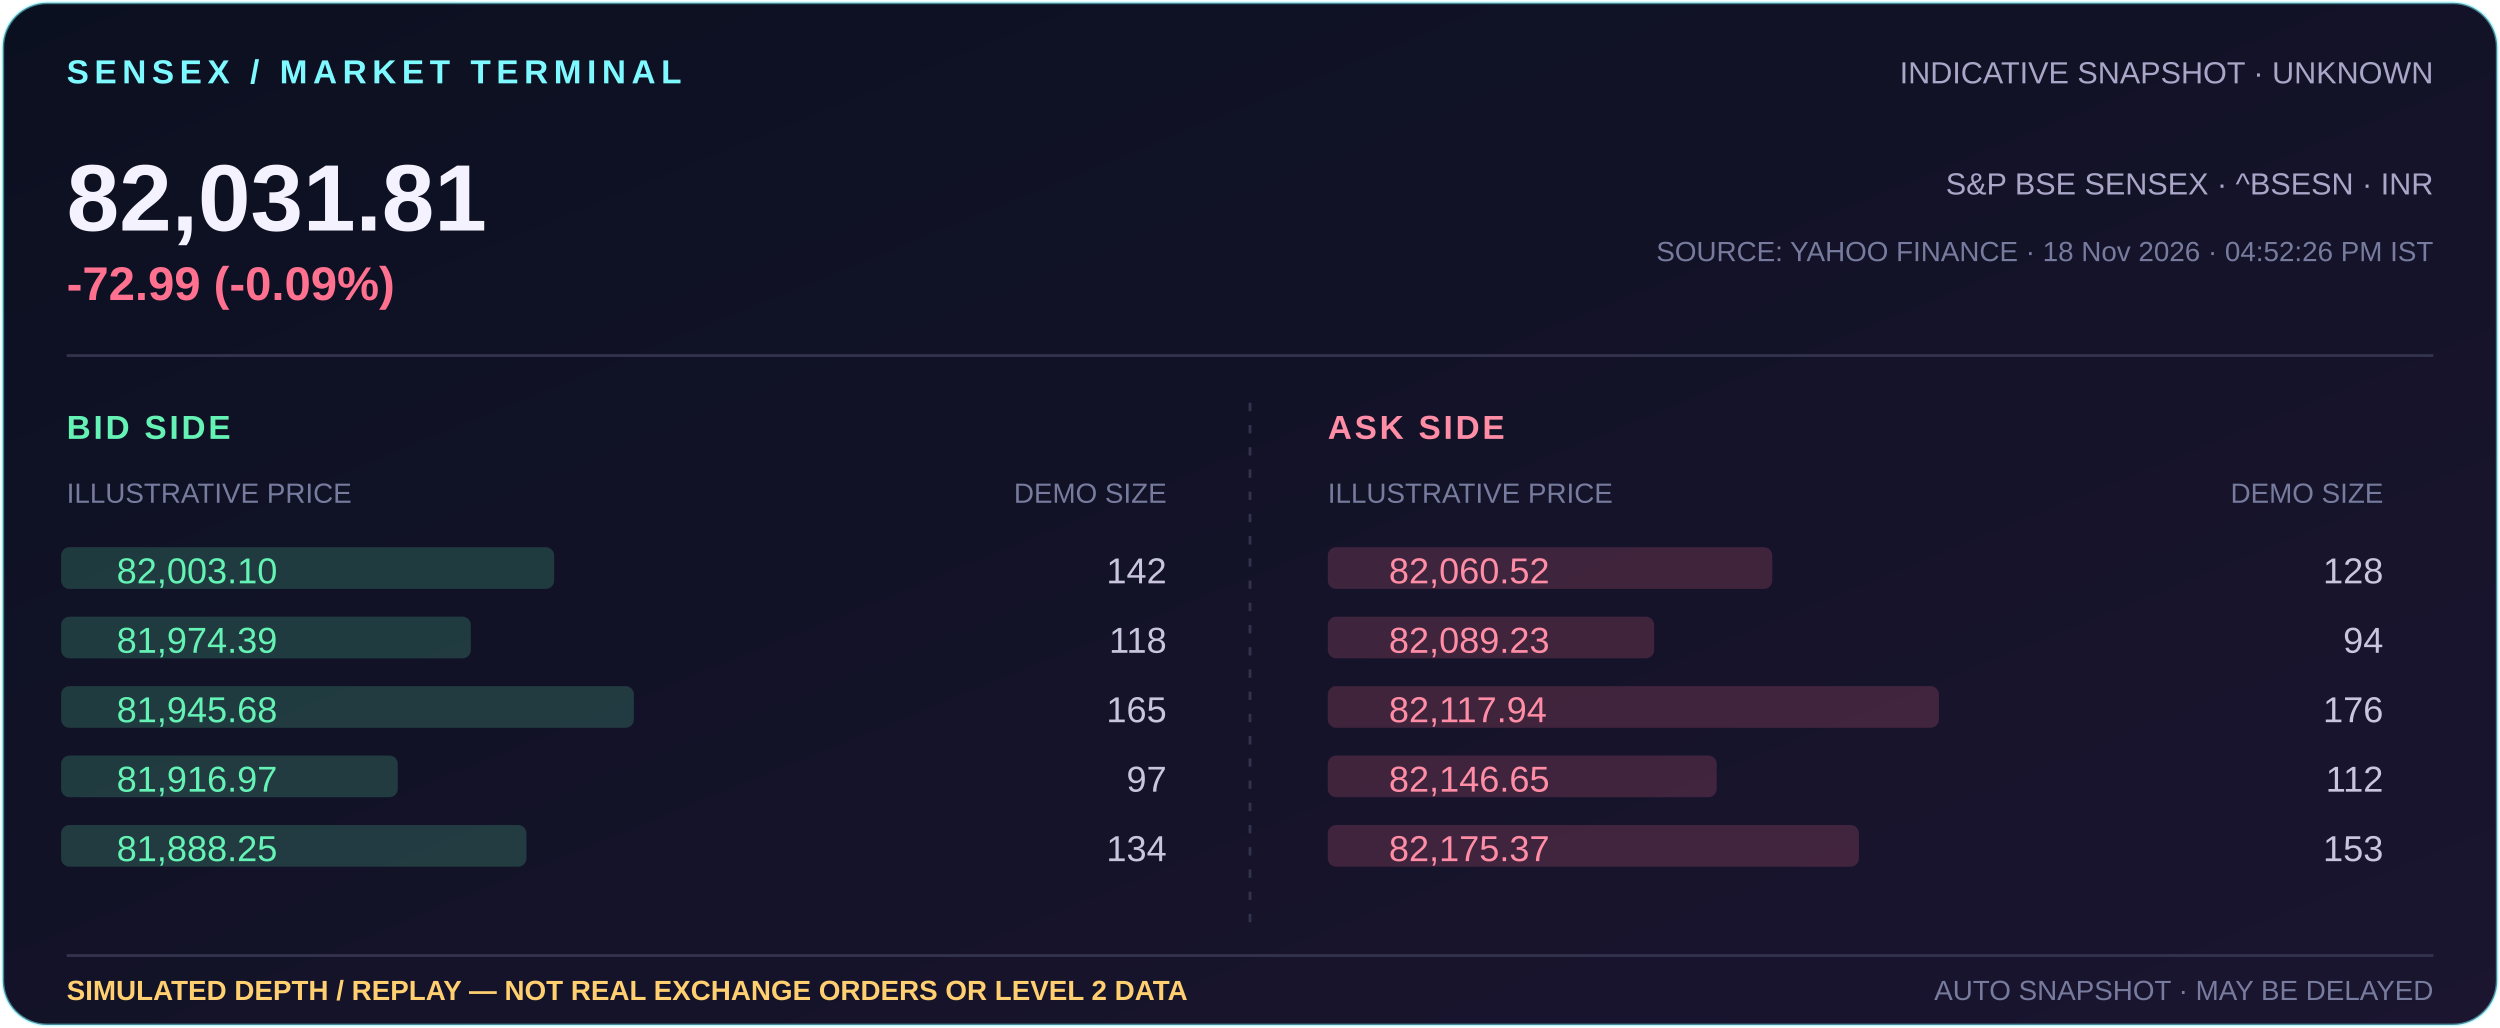
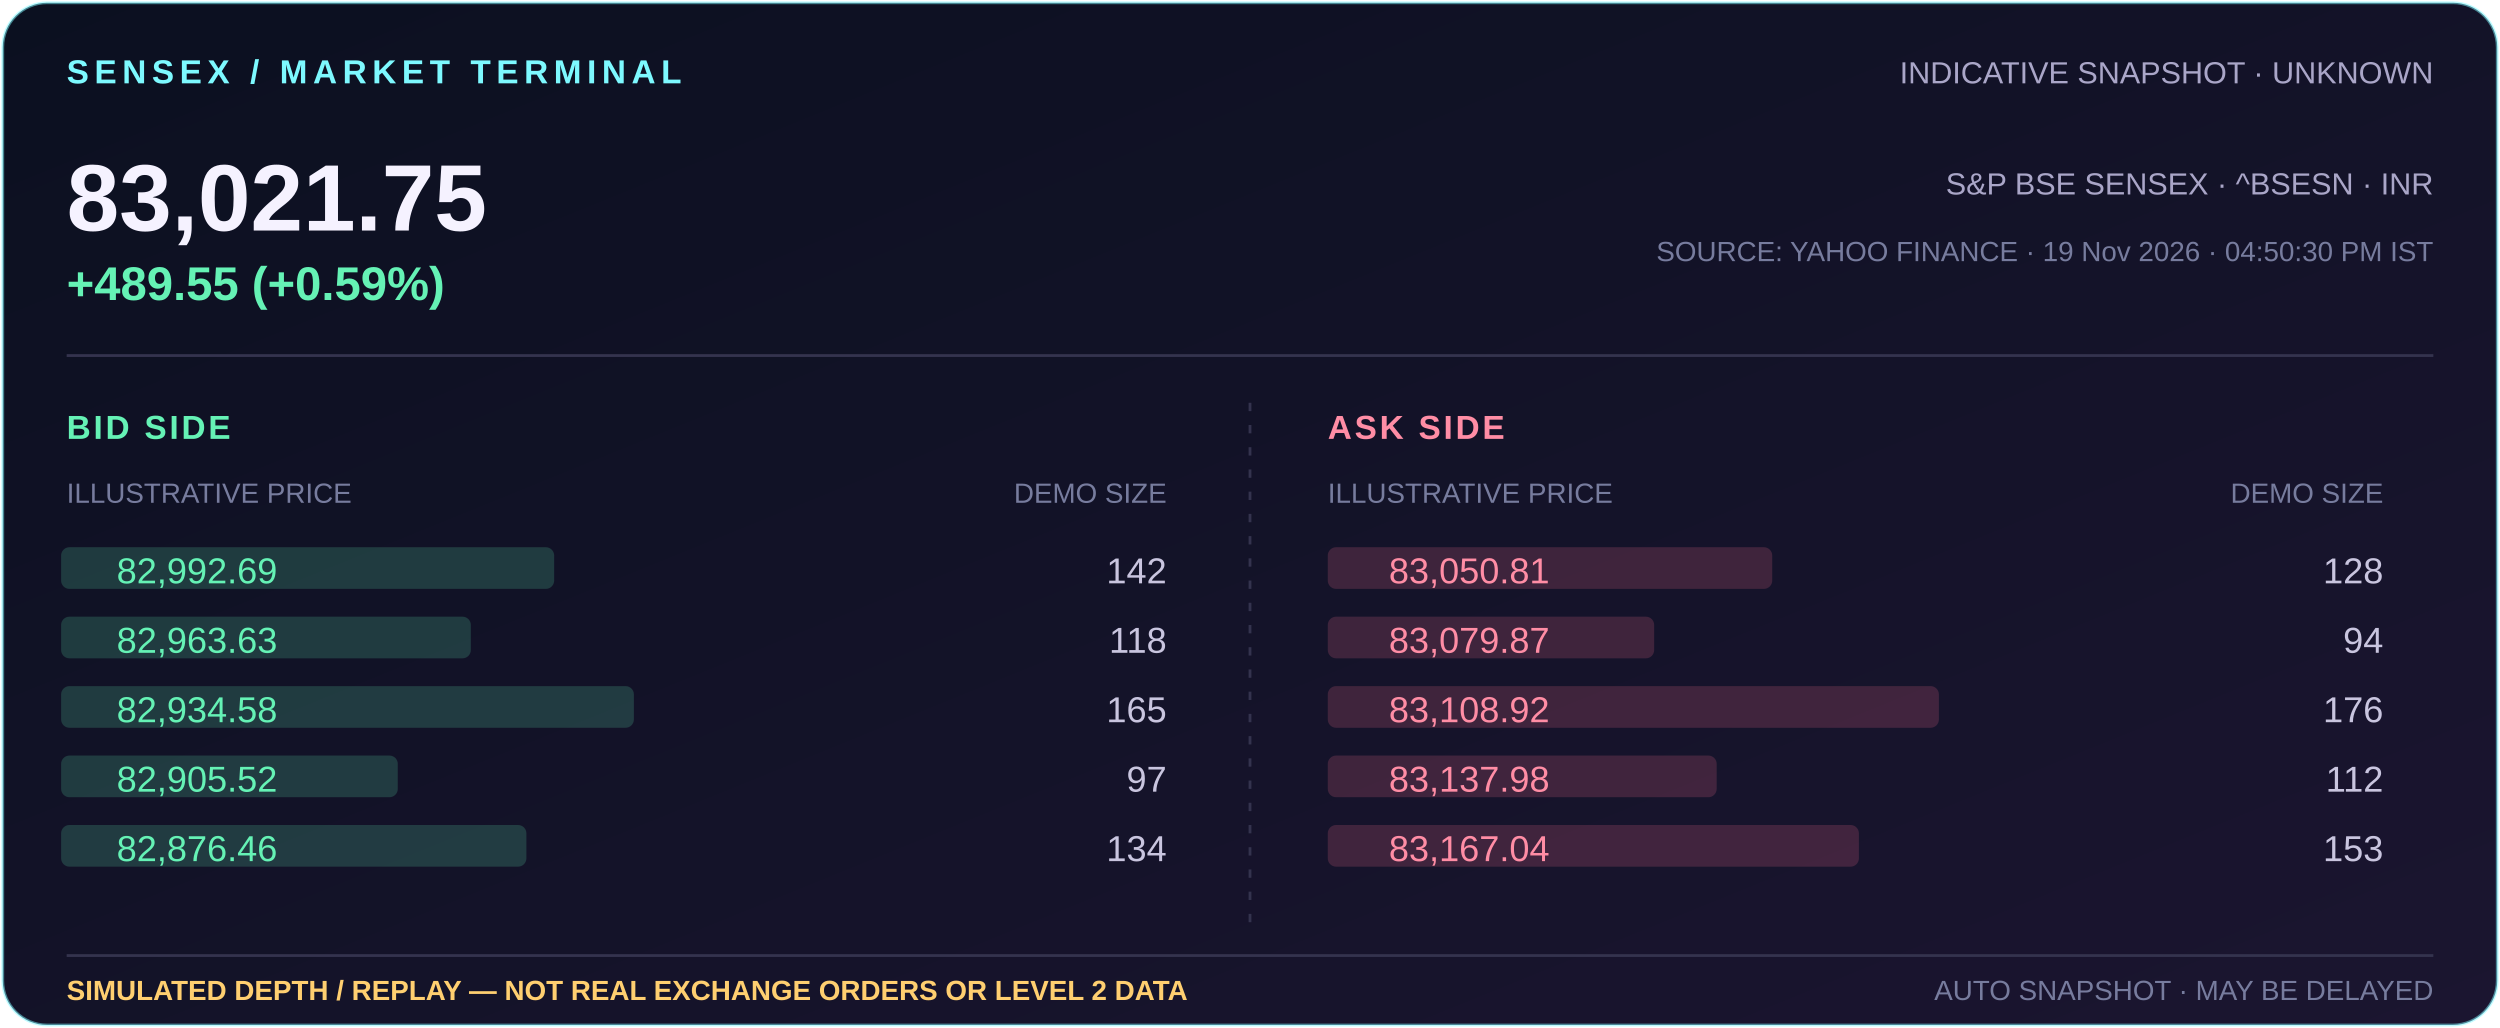
- <svg xmlns="http://www.w3.org/2000/svg" width="900" height="370" viewBox="0 0 900 370" role="img" aria-label="Indicative Sensex 82,031.81, -72.99 (-0.09%); simulated market depth illustration">
+ <svg xmlns="http://www.w3.org/2000/svg" width="900" height="370" viewBox="0 0 900 370" role="img" aria-label="Indicative Sensex 83,021.75, +489.55 (+0.59%); simulated market depth illustration">
  <defs>
    <linearGradient id="bg" x1="0" y1="0" x2="1" y2="1">
      <stop offset="0" stop-color="#0b1020" />
      <stop offset="1" stop-color="#1b1530" />
    </linearGradient>
  </defs>
  <rect x="1" y="1" width="898" height="368" rx="16" fill="url(#bg)" stroke="#7df9ff" stroke-opacity=".5" />
  <text x="24" y="30" fill="#7df9ff" font-family="Arial,sans-serif" font-size="12" font-weight="700" letter-spacing="2">SENSEX / MARKET TERMINAL</text>
  <text x="876" y="30" text-anchor="end" fill="#aaa6c8" font-family="Arial,sans-serif" font-size="11">INDICATIVE SNAPSHOT · UNKNOWN</text>
-   <text x="24" y="83" fill="#f5f2ff" font-family="Arial,sans-serif" font-size="34" font-weight="700">82,031.81</text>
-   <text x="24" y="108" fill="#ff718f" font-family="Arial,sans-serif" font-size="17" font-weight="700">-72.99 (-0.09%)</text>
+   <text x="24" y="83" fill="#f5f2ff" font-family="Arial,sans-serif" font-size="34" font-weight="700">83,021.75</text>
+   <text x="24" y="108" fill="#65f2b5" font-family="Arial,sans-serif" font-size="17" font-weight="700">+489.55 (+0.59%)</text>
  <text x="876" y="70" text-anchor="end" fill="#aaa6c8" font-family="Arial,sans-serif" font-size="11">S&amp;P BSE SENSEX · ^BSESN · INR</text>
-   <text x="876" y="94" text-anchor="end" fill="#777c9e" font-family="Arial,sans-serif" font-size="10">SOURCE: YAHOO FINANCE · 18 Nov 2026 · 04:52:26 PM IST</text>
+   <text x="876" y="94" text-anchor="end" fill="#777c9e" font-family="Arial,sans-serif" font-size="10">SOURCE: YAHOO FINANCE · 19 Nov 2026 · 04:50:30 PM IST</text>
  <path d="M24 128H876" stroke="#34334e" />
  <text x="24" y="158" fill="#65f2b5" font-family="Arial,sans-serif" font-size="12" font-weight="700" letter-spacing="1">BID SIDE</text>
  <text x="24" y="181" fill="#777c9e" font-family="Arial,sans-serif" font-size="10">ILLUSTRATIVE PRICE</text>
  <text x="420" y="181" text-anchor="end" fill="#777c9e" font-family="Arial,sans-serif" font-size="10">DEMO SIZE</text>
  <text x="478" y="158" fill="#ff8da5" font-family="Arial,sans-serif" font-size="12" font-weight="700" letter-spacing="1">ASK SIDE</text>
  <text x="478" y="181" fill="#777c9e" font-family="Arial,sans-serif" font-size="10">ILLUSTRATIVE PRICE</text>
  <text x="858" y="181" text-anchor="end" fill="#777c9e" font-family="Arial,sans-serif" font-size="10">DEMO SIZE</text>
  <path d="M450 145V337" stroke="#34334e" stroke-dasharray="3 5" />
  <rect x="478" y="197" width="160.0" height="15" rx="3" fill="#ff718f" opacity=".18" />
-   <text x="500" y="210" fill="#ff8da5" font-family="Arial,sans-serif" font-size="13">82,060.52</text>
+   <text x="500" y="210" fill="#ff8da5" font-family="Arial,sans-serif" font-size="13">83,050.81</text>
  <text x="858" y="210" text-anchor="end" fill="#c9c5df" font-family="Arial,sans-serif" font-size="13">128</text>
  <rect x="22" y="197" width="177.5" height="15" rx="3" fill="#65f2b5" opacity=".18" />
-   <text x="42" y="210" fill="#65f2b5" font-family="Arial,sans-serif" font-size="13">82,003.10</text>
+   <text x="42" y="210" fill="#65f2b5" font-family="Arial,sans-serif" font-size="13">82,992.69</text>
  <text x="420" y="210" text-anchor="end" fill="#c9c5df" font-family="Arial,sans-serif" font-size="13">142</text>
  <rect x="478" y="222" width="117.5" height="15" rx="3" fill="#ff718f" opacity=".18" />
-   <text x="500" y="235" fill="#ff8da5" font-family="Arial,sans-serif" font-size="13">82,089.23</text>
+   <text x="500" y="235" fill="#ff8da5" font-family="Arial,sans-serif" font-size="13">83,079.87</text>
  <text x="858" y="235" text-anchor="end" fill="#c9c5df" font-family="Arial,sans-serif" font-size="13">94</text>
  <rect x="22" y="222" width="147.5" height="15" rx="3" fill="#65f2b5" opacity=".18" />
-   <text x="42" y="235" fill="#65f2b5" font-family="Arial,sans-serif" font-size="13">81,974.39</text>
+   <text x="42" y="235" fill="#65f2b5" font-family="Arial,sans-serif" font-size="13">82,963.63</text>
  <text x="420" y="235" text-anchor="end" fill="#c9c5df" font-family="Arial,sans-serif" font-size="13">118</text>
  <rect x="478" y="247" width="220.0" height="15" rx="3" fill="#ff718f" opacity=".18" />
-   <text x="500" y="260" fill="#ff8da5" font-family="Arial,sans-serif" font-size="13">82,117.94</text>
+   <text x="500" y="260" fill="#ff8da5" font-family="Arial,sans-serif" font-size="13">83,108.92</text>
  <text x="858" y="260" text-anchor="end" fill="#c9c5df" font-family="Arial,sans-serif" font-size="13">176</text>
  <rect x="22" y="247" width="206.2" height="15" rx="3" fill="#65f2b5" opacity=".18" />
-   <text x="42" y="260" fill="#65f2b5" font-family="Arial,sans-serif" font-size="13">81,945.68</text>
+   <text x="42" y="260" fill="#65f2b5" font-family="Arial,sans-serif" font-size="13">82,934.58</text>
  <text x="420" y="260" text-anchor="end" fill="#c9c5df" font-family="Arial,sans-serif" font-size="13">165</text>
  <rect x="478" y="272" width="140.0" height="15" rx="3" fill="#ff718f" opacity=".18" />
-   <text x="500" y="285" fill="#ff8da5" font-family="Arial,sans-serif" font-size="13">82,146.65</text>
+   <text x="500" y="285" fill="#ff8da5" font-family="Arial,sans-serif" font-size="13">83,137.98</text>
  <text x="858" y="285" text-anchor="end" fill="#c9c5df" font-family="Arial,sans-serif" font-size="13">112</text>
  <rect x="22" y="272" width="121.2" height="15" rx="3" fill="#65f2b5" opacity=".18" />
-   <text x="42" y="285" fill="#65f2b5" font-family="Arial,sans-serif" font-size="13">81,916.97</text>
+   <text x="42" y="285" fill="#65f2b5" font-family="Arial,sans-serif" font-size="13">82,905.52</text>
  <text x="420" y="285" text-anchor="end" fill="#c9c5df" font-family="Arial,sans-serif" font-size="13">97</text>
  <rect x="478" y="297" width="191.2" height="15" rx="3" fill="#ff718f" opacity=".18" />
-   <text x="500" y="310" fill="#ff8da5" font-family="Arial,sans-serif" font-size="13">82,175.37</text>
+   <text x="500" y="310" fill="#ff8da5" font-family="Arial,sans-serif" font-size="13">83,167.04</text>
  <text x="858" y="310" text-anchor="end" fill="#c9c5df" font-family="Arial,sans-serif" font-size="13">153</text>
  <rect x="22" y="297" width="167.5" height="15" rx="3" fill="#65f2b5" opacity=".18" />
-   <text x="42" y="310" fill="#65f2b5" font-family="Arial,sans-serif" font-size="13">81,888.25</text>
+   <text x="42" y="310" fill="#65f2b5" font-family="Arial,sans-serif" font-size="13">82,876.46</text>
  <text x="420" y="310" text-anchor="end" fill="#c9c5df" font-family="Arial,sans-serif" font-size="13">134</text>
  <path d="M24 344H876" stroke="#34334e" />
  <text x="24" y="360" fill="#ffcf70" font-family="Arial,sans-serif" font-size="10" font-weight="700">SIMULATED DEPTH / REPLAY — NOT REAL EXCHANGE ORDERS OR LEVEL 2 DATA</text>
  <text x="876" y="360" text-anchor="end" fill="#777c9e" font-family="Arial,sans-serif" font-size="10">AUTO SNAPSHOT · MAY BE DELAYED</text>
</svg>
